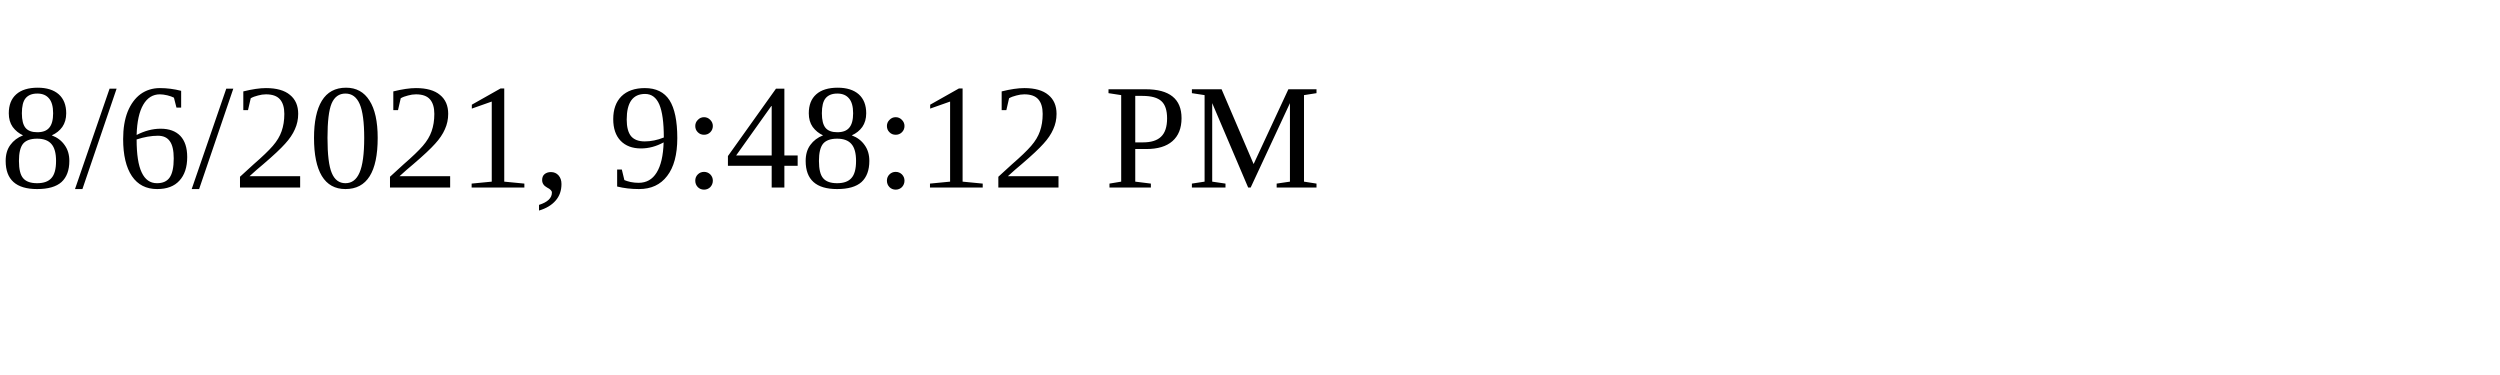
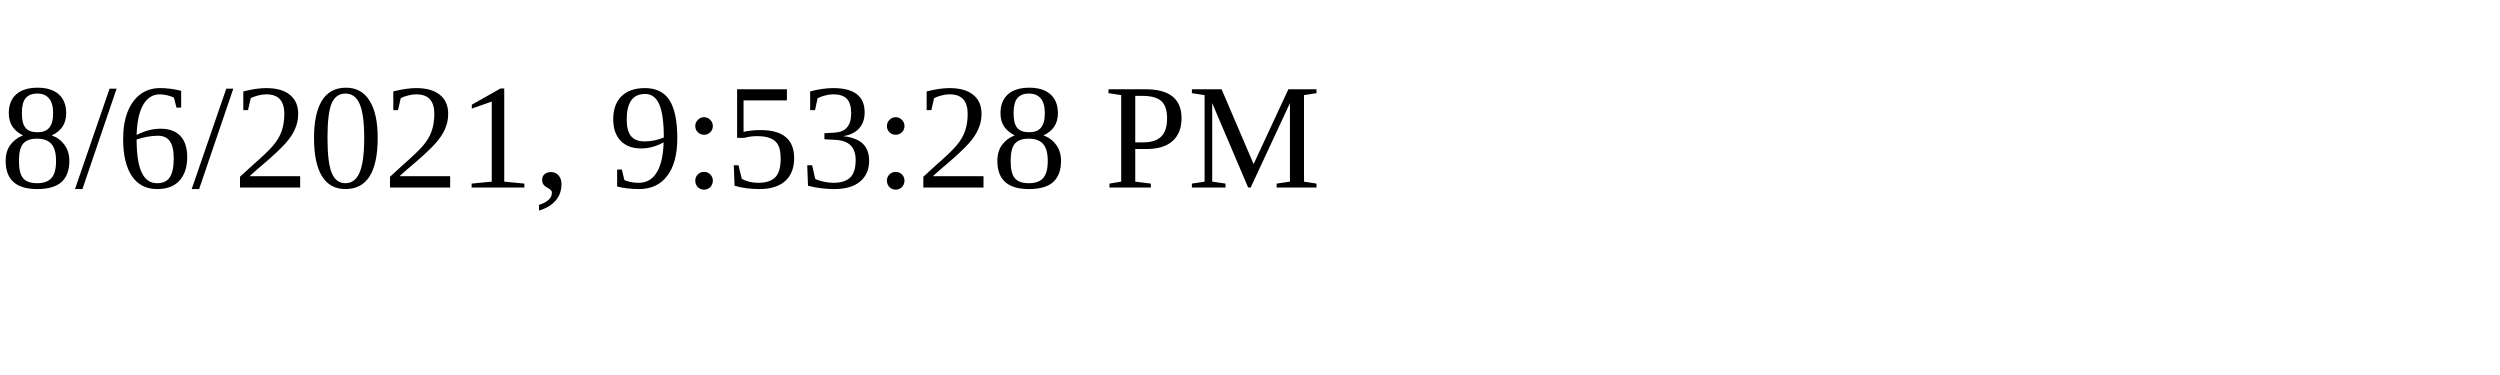
<svg xmlns="http://www.w3.org/2000/svg" height="30" width="200">
-   <text x="0" y="15">8/6/2021, 9:48:12 PM</text>
+   <text x="0" y="15">8/6/2021, 9:53:28 PM</text>
</svg>
